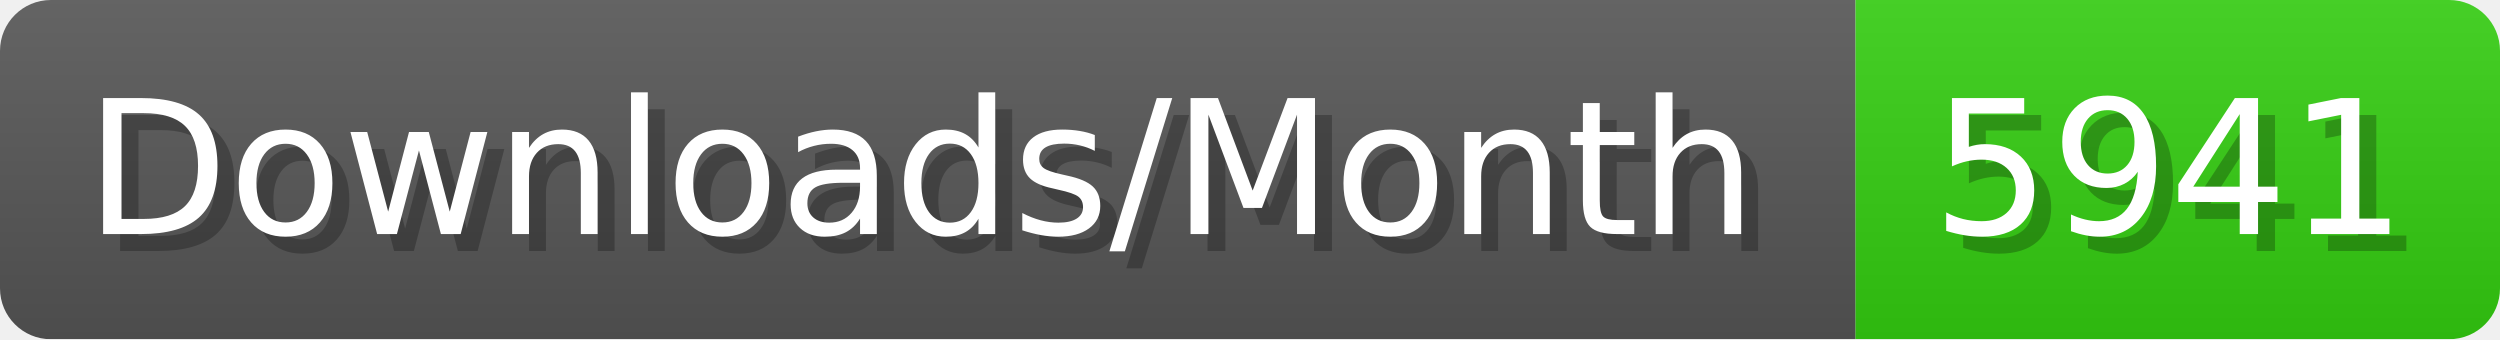
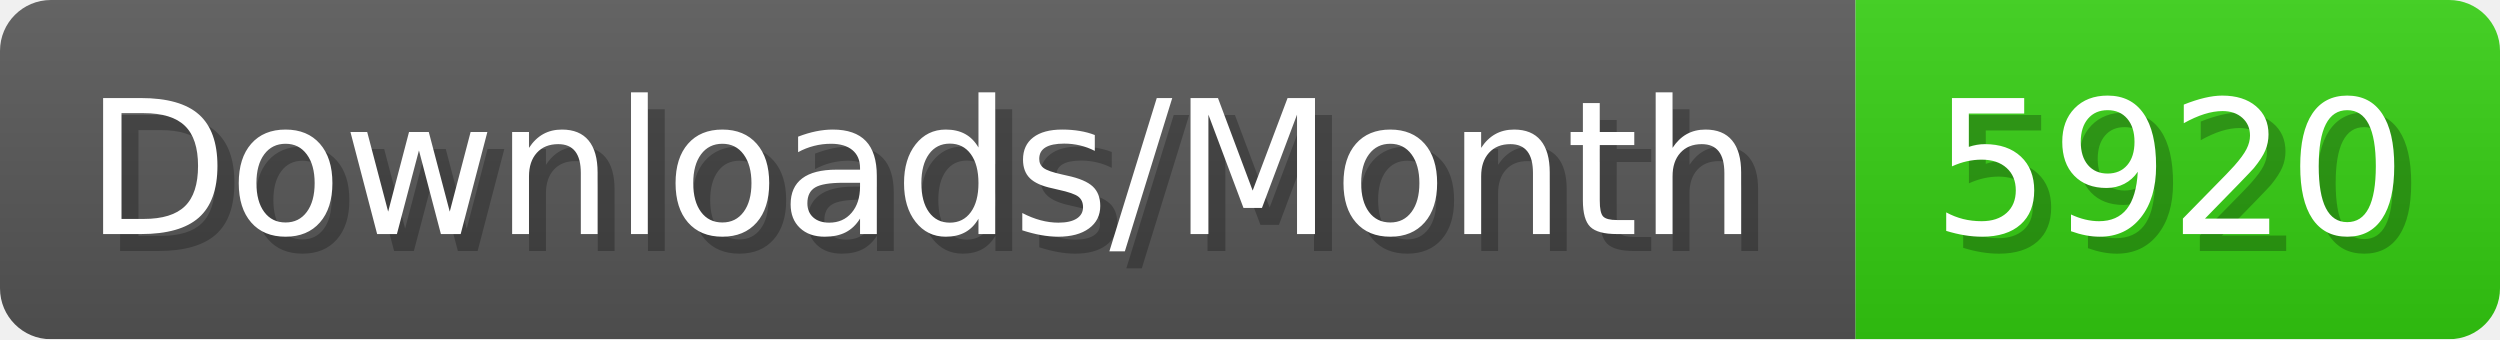
- <svg xmlns="http://www.w3.org/2000/svg" width="147.4" height="20" viewBox="0 0 1474 200" role="img" aria-label="Downloads/Month: 5941">
+ <svg xmlns="http://www.w3.org/2000/svg" width="147.4" height="20" viewBox="0 0 1474 200" role="img" aria-label="Downloads/Month: 5920">
  <linearGradient id="YlXUI" x2="0" y2="100%">
    <stop offset="0" stop-opacity=".1" stop-color="#EEE" />
    <stop offset="1" stop-opacity=".1" />
  </linearGradient>
  <mask id="JHhop">
    <rect width="1474" height="200" rx="30" fill="#FFF" />
  </mask>
  <g mask="url(#JHhop)">
    <rect width="1094" height="200" fill="#555" />
    <rect width="380" height="200" fill="#3C1" x="1094" />
    <rect width="1474" height="200" fill="url(#YlXUI)" />
  </g>
  <g aria-hidden="true" fill="#fff" text-anchor="start" font-family="Verdana,DejaVu Sans,sans-serif" font-size="110">
    <text x="60" y="148" textLength="994" fill="#000" opacity="0.25">Downloads/Month</text>
    <text x="50" y="138" textLength="994">Downloads/Month</text>
-     <text x="1149" y="148" textLength="280" fill="#000" opacity="0.25">5941</text>
-     <text x="1139" y="138" textLength="280">5941</text>
+     <text x="1149" y="148" textLength="280" fill="#000" opacity="0.25">5920</text>
+     <text x="1139" y="138" textLength="280">5920</text>
  </g>
</svg>
